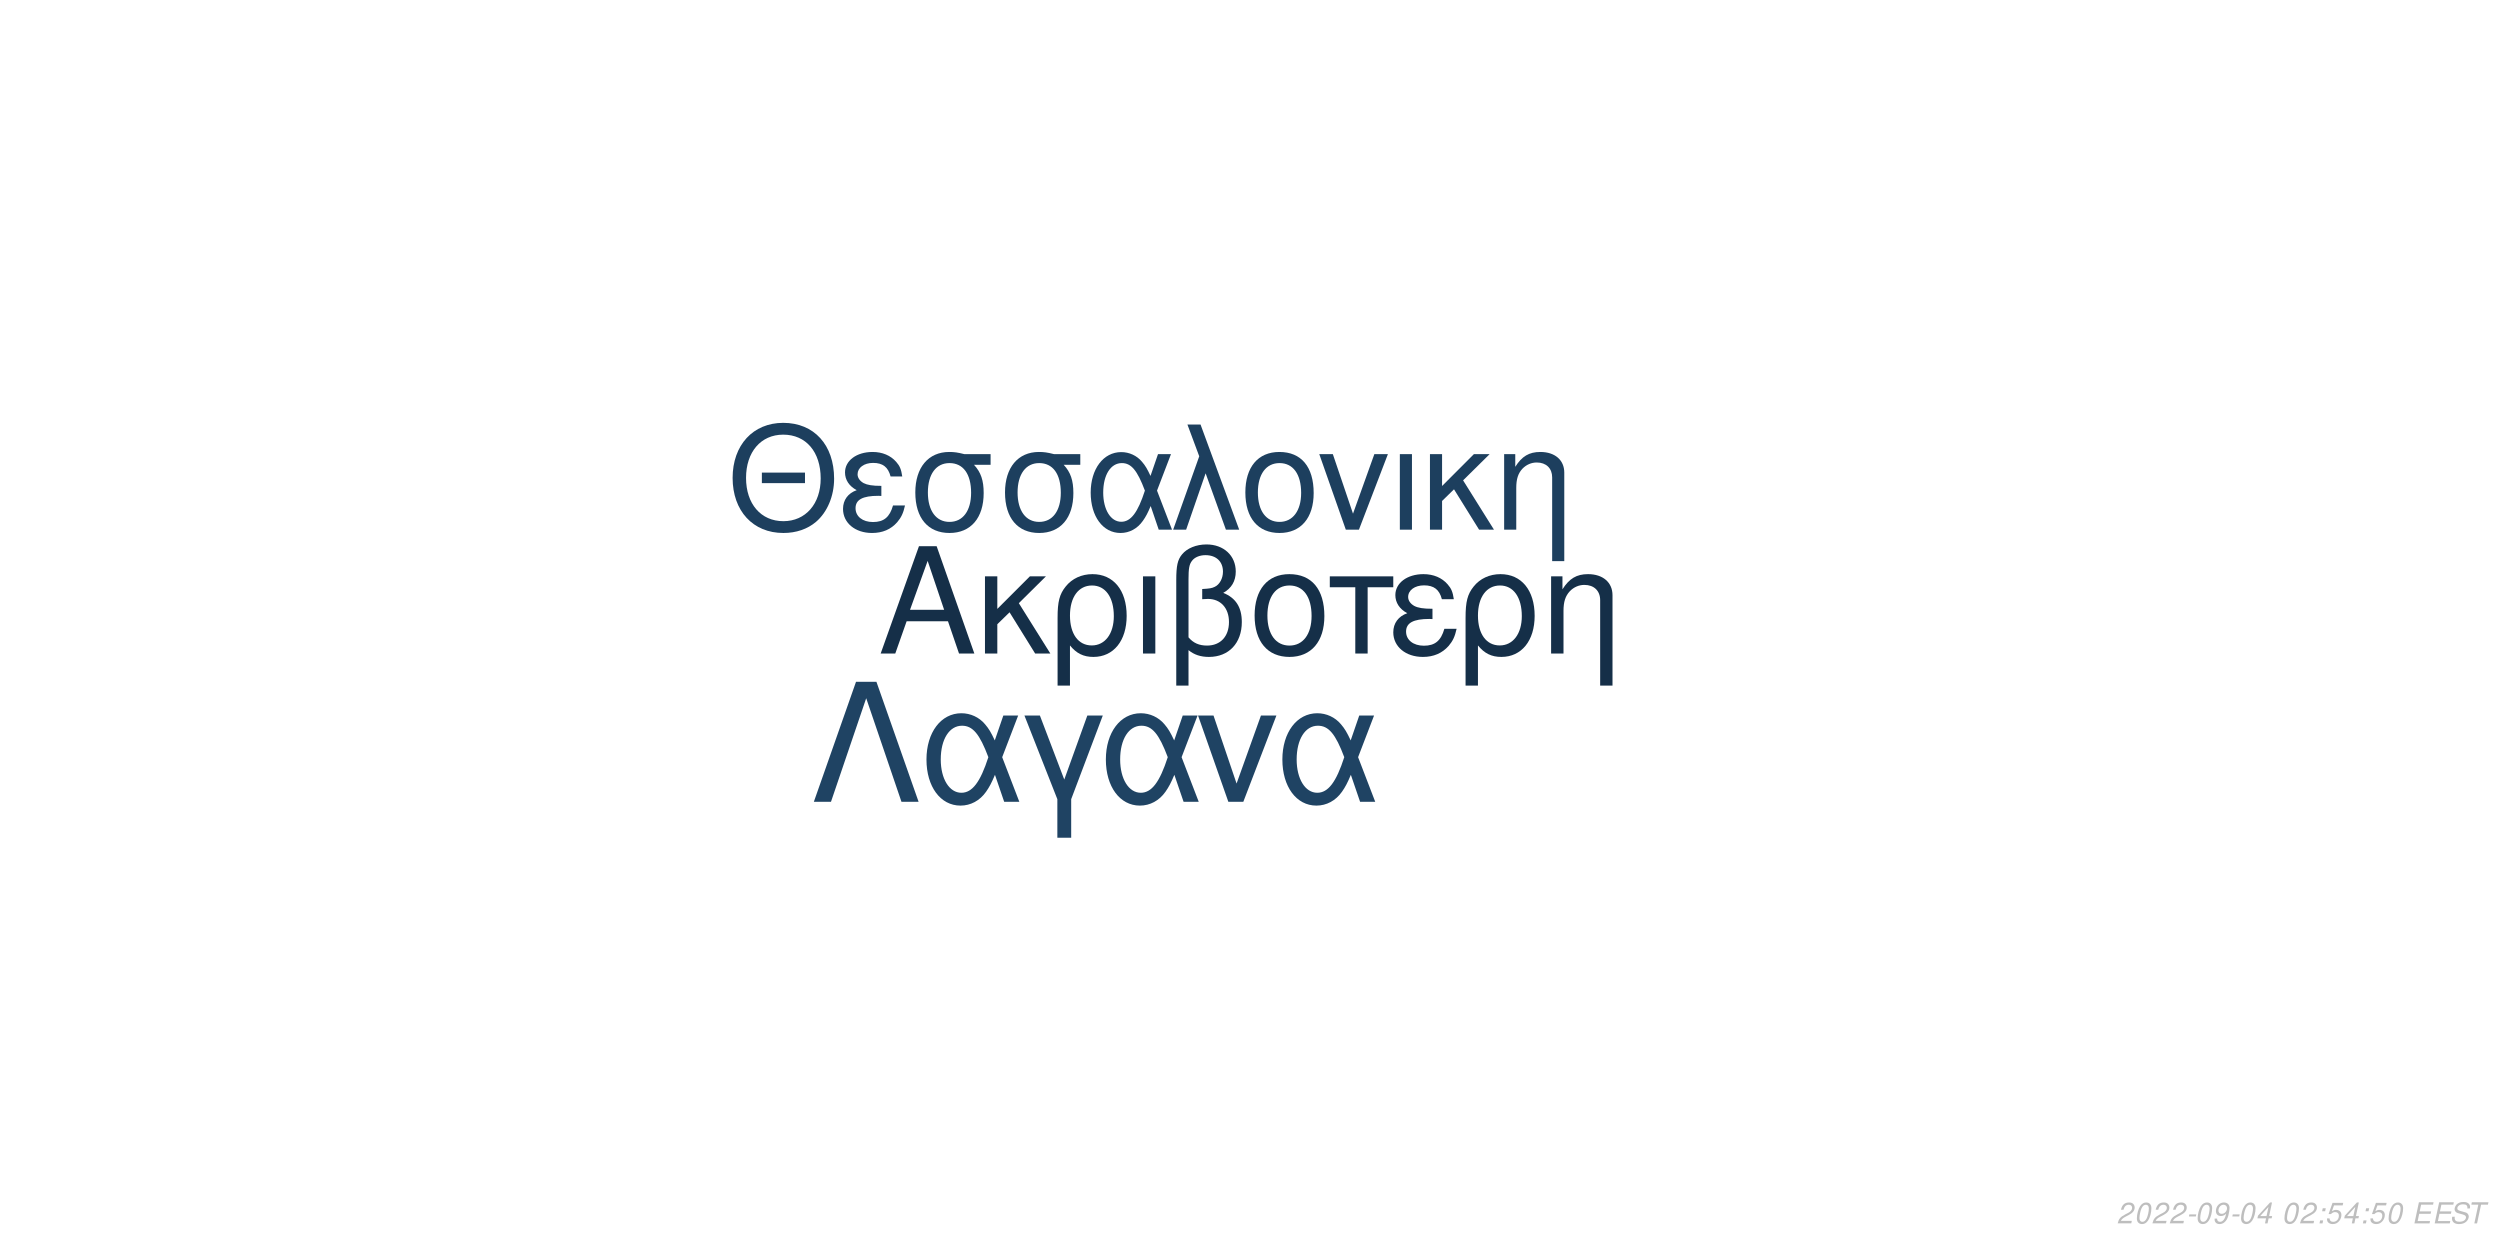
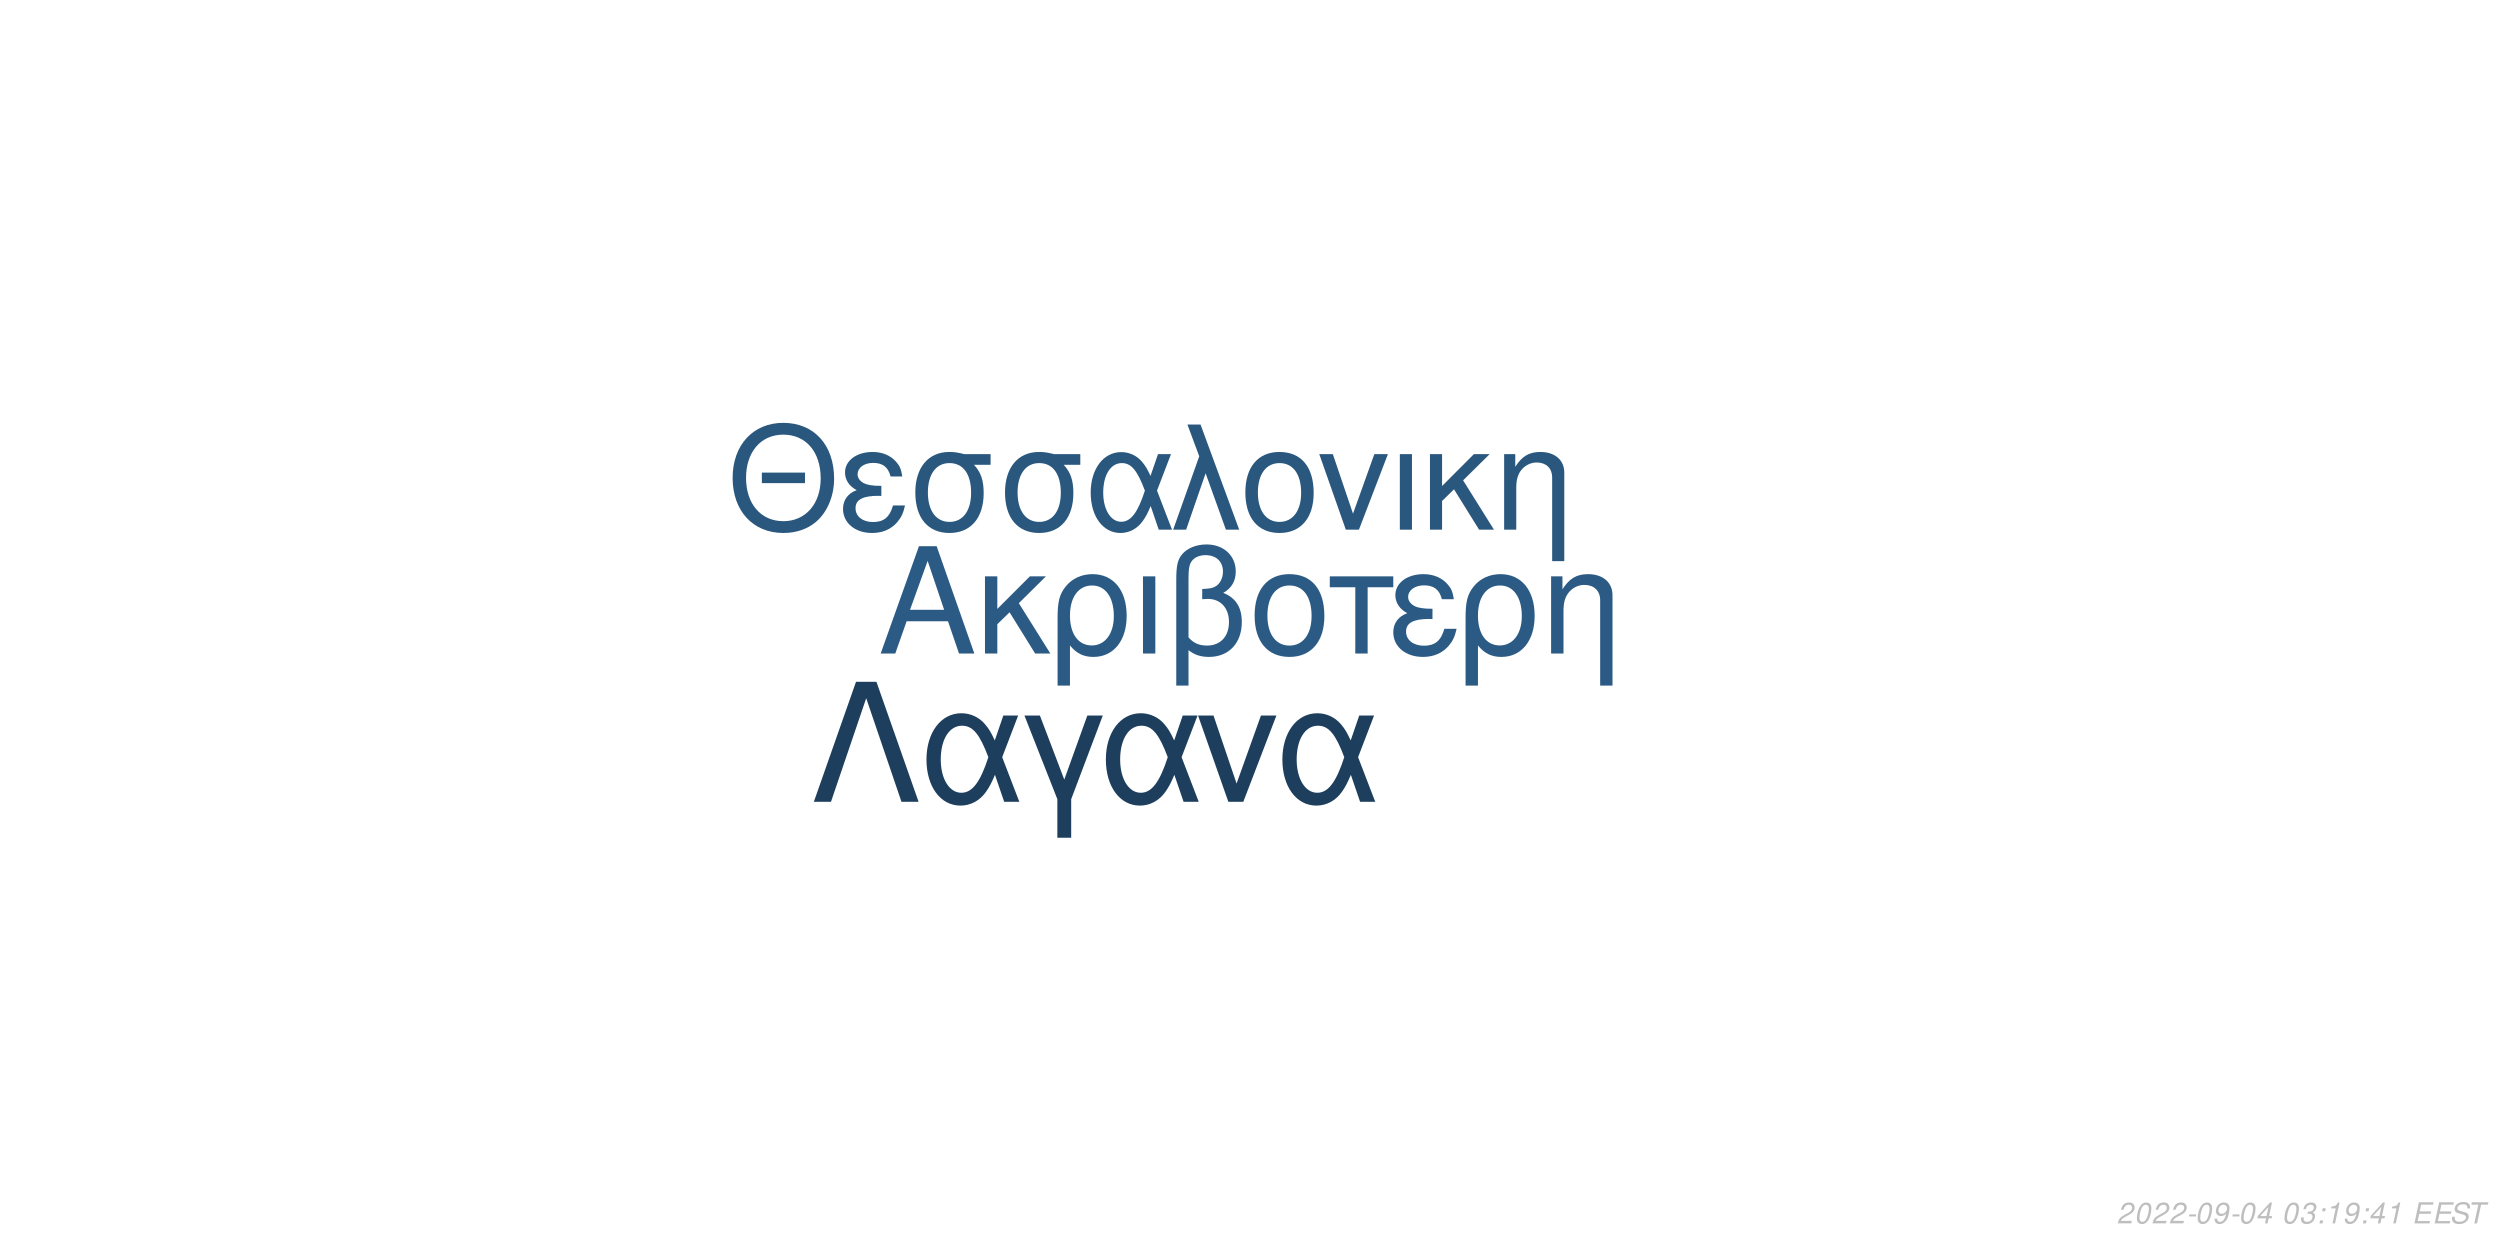
<svg xmlns="http://www.w3.org/2000/svg" xmlns:xlink="http://www.w3.org/1999/xlink" width="864pt" height="432pt" viewBox="0 0 864 432" version="1.1">
  <defs>
    <g>
      <symbol overflow="visible" id="glyph0-0">
        <path style="stroke:none;" d="" />
      </symbol>
      <symbol overflow="visible" id="glyph0-1">
        <path style="stroke:none;" d="M 24.125 -11.141 L 27.938 0 L 33.234 0 L 20.203 -37.094 L 14.094 -37.094 L 0.859 0 L 5.906 0 L 9.828 -11.141 Z M 22.797 -15.109 L 11 -15.109 L 17.094 -32.016 Z M 22.797 -15.109 " />
      </symbol>
      <symbol overflow="visible" id="glyph0-2">
        <path style="stroke:none;" d="M 7.172 -15.422 L 7.172 -26.672 L 2.906 -26.672 L 2.906 0 L 7.172 0 L 7.172 -10.125 L 11.406 -14.25 L 20.25 0 L 25.5 0 L 14.609 -17.406 L 23.969 -26.672 L 18.422 -26.672 Z M 7.172 -15.422 " />
      </symbol>
      <symbol overflow="visible" id="glyph0-3">
        <path style="stroke:none;" d="M 3 11.094 L 7.281 11.094 L 7.281 -2.797 C 9.516 -0.047 11.953 1.172 15.375 1.172 C 22.344 1.172 26.875 -4.422 26.875 -13.031 C 26.875 -21.891 22.297 -27.438 15.062 -27.438 C 11.297 -27.438 7.984 -25.906 5.797 -23.156 C 3.672 -20.516 3 -17.969 3 -12.359 Z M 14.906 -23.516 C 19.547 -23.516 22.438 -19.438 22.438 -12.922 C 22.438 -6.812 19.391 -2.797 14.812 -2.797 C 10.172 -2.797 7.281 -6.766 7.281 -13.125 C 7.281 -19.484 10.234 -23.516 14.906 -23.516 Z M 14.906 -23.516 " />
      </symbol>
      <symbol overflow="visible" id="glyph0-4">
        <path style="stroke:none;" d="M 3.516 0 L 7.781 0 L 7.781 -26.672 L 3.516 -26.672 Z M 3.516 0 " />
      </symbol>
      <symbol overflow="visible" id="glyph0-5">
        <path style="stroke:none;" d="M 4.016 11.094 L 8.25 11.094 L 8.25 -1.172 C 10.172 0.406 12.422 1.172 15.312 1.172 C 22.188 1.172 26.672 -3.609 26.672 -10.891 C 26.672 -15.984 24.578 -19.234 20.25 -20.969 C 23.109 -22.547 24.578 -25.031 24.578 -28.344 C 24.578 -33.844 20.406 -37.703 14.453 -37.703 C 10.938 -37.703 7.734 -36.391 6 -34.25 C 4.484 -32.422 4.016 -30.328 4.016 -25.391 Z M 8.25 -25.656 C 8.25 -29.359 8.5 -30.844 9.469 -32.062 C 10.375 -33.281 12.156 -34 14.094 -34 C 17.812 -34 20.156 -31.812 20.156 -28.297 C 20.156 -25.953 18.984 -23.812 17.297 -23.047 C 16.281 -22.547 15.469 -22.438 12.984 -22.297 L 12.984 -18.781 C 13.734 -18.828 14.344 -18.875 14.969 -18.875 C 19.344 -18.875 22.234 -15.719 22.234 -10.891 C 22.234 -5.906 19.281 -2.75 14.656 -2.75 C 11.953 -2.75 9.922 -3.609 8.25 -5.594 Z M 8.25 -25.656 " />
      </symbol>
      <symbol overflow="visible" id="glyph0-6">
        <path style="stroke:none;" d="M 14.094 -27.438 C 6.562 -27.438 2.094 -22.094 2.094 -13.125 C 2.094 -4.125 6.562 1.172 14.141 1.172 C 21.672 1.172 26.203 -4.172 26.203 -12.922 C 26.203 -22.188 21.828 -27.438 14.094 -27.438 Z M 14.141 -23.516 C 18.938 -23.516 21.781 -19.594 21.781 -12.984 C 21.781 -6.672 18.828 -2.75 14.141 -2.75 C 9.422 -2.75 6.516 -6.672 6.516 -13.125 C 6.516 -19.594 9.422 -23.516 14.141 -23.516 Z M 14.141 -23.516 " />
      </symbol>
      <symbol overflow="visible" id="glyph0-7">
        <path style="stroke:none;" d="M 7.891 0 L 12.156 0 L 12.156 -22.906 L 21.016 -22.906 L 21.016 -26.672 L -0.922 -26.672 L -0.922 -22.906 L 7.891 -22.906 Z M 7.891 0 " />
      </symbol>
      <symbol overflow="visible" id="glyph0-8">
        <path style="stroke:none;" d="M 14.562 -15.469 C 11.344 -15.469 9.562 -15.781 8.297 -16.438 C 6.922 -17.203 6.156 -18.328 6.156 -19.547 C 6.156 -21.891 8.453 -23.562 11.656 -23.562 C 15.062 -23.562 16.953 -22.094 17.812 -18.781 L 21.938 -18.781 C 21.578 -21.266 21.062 -22.5 19.797 -23.922 C 17.812 -26.203 14.906 -27.438 11.453 -27.438 C 5.797 -27.438 1.734 -24.375 1.734 -20.203 C 1.734 -17.609 3.156 -15.375 5.859 -13.938 C 2.797 -12.875 1.016 -10.484 1.016 -7.328 C 1.016 -2.391 5.297 1.172 11.25 1.172 C 14.969 1.172 17.906 -0.109 20.156 -2.641 C 21.578 -4.328 22.297 -5.797 22.906 -8.547 L 18.672 -8.547 C 17.5 -4.422 15.422 -2.703 11.609 -2.703 C 7.938 -2.703 5.438 -4.688 5.438 -7.578 C 5.438 -10.578 7.938 -11.953 13.484 -11.953 C 13.641 -11.953 14.094 -11.953 14.562 -11.906 Z M 14.562 -15.469 " />
      </symbol>
      <symbol overflow="visible" id="glyph0-9">
        <path style="stroke:none;" d="M 3.562 -26.672 L 3.562 0 L 7.844 0 L 7.844 -14.703 C 7.844 -17.906 8.5 -19.891 10.031 -21.531 C 11.406 -22.953 13.188 -23.719 15.062 -23.719 C 18.375 -23.719 20.516 -21.672 20.516 -18.469 L 20.516 11.094 L 24.781 11.094 L 24.781 -20.156 C 24.781 -24.578 21.469 -27.438 16.328 -27.438 C 12.359 -27.438 9.828 -25.906 7.484 -22.188 L 7.484 -26.672 Z M 3.562 -26.672 " />
      </symbol>
      <symbol overflow="visible" id="glyph1-0">
        <path style="stroke:none;" d="" />
      </symbol>
      <symbol overflow="visible" id="glyph1-1">
        <path style="stroke:none;" d="M 26.859 -19.734 L 11.953 -19.734 L 11.953 -16.094 L 26.859 -16.094 Z M 19.328 -36.922 C 8.922 -36.922 1.844 -29.25 1.844 -17.891 C 1.844 -6.484 8.875 1.141 19.391 1.141 C 23.812 1.141 27.703 -0.203 30.641 -2.688 C 34.578 -6.031 36.922 -11.656 36.922 -17.594 C 36.922 -29.297 30 -36.922 19.328 -36.922 Z M 19.328 -32.844 C 27.203 -32.844 32.281 -26.906 32.281 -17.688 C 32.281 -8.922 27.062 -2.938 19.391 -2.938 C 11.609 -2.938 6.484 -8.922 6.484 -17.891 C 6.484 -26.859 11.609 -32.844 19.328 -32.844 Z M 19.328 -32.844 " />
      </symbol>
      <symbol overflow="visible" id="glyph1-2">
        <path style="stroke:none;" d="M 14.25 -15.141 C 11.109 -15.141 9.375 -15.453 8.125 -16.094 C 6.781 -16.844 6.031 -17.938 6.031 -19.141 C 6.031 -21.422 8.266 -23.078 11.406 -23.078 C 14.75 -23.078 16.594 -21.625 17.438 -18.391 L 21.469 -18.391 C 21.125 -20.828 20.625 -22.031 19.391 -23.422 C 17.438 -25.656 14.594 -26.859 11.219 -26.859 C 5.688 -26.859 1.688 -23.875 1.688 -19.781 C 1.688 -17.234 3.094 -15.047 5.734 -13.656 C 2.734 -12.609 1 -10.266 1 -7.172 C 1 -2.344 5.188 1.141 11.016 1.141 C 14.656 1.141 17.547 -0.094 19.734 -2.594 C 21.125 -4.234 21.828 -5.688 22.422 -8.375 L 18.281 -8.375 C 17.141 -4.328 15.094 -2.641 11.359 -2.641 C 7.766 -2.641 5.328 -4.578 5.328 -7.422 C 5.328 -10.359 7.766 -11.703 13.203 -11.703 C 13.359 -11.703 13.797 -11.703 14.25 -11.656 Z M 14.25 -15.141 " />
      </symbol>
      <symbol overflow="visible" id="glyph1-3">
        <path style="stroke:none;" d="M 29 -26.109 L 19.938 -26.109 C 17.594 -26.703 16.438 -26.859 14.703 -26.859 C 7.469 -26.859 2.984 -21.469 2.984 -12.859 C 2.984 -4.031 7.375 1.141 14.797 1.141 C 22.172 1.141 26.609 -4.078 26.609 -12.656 C 26.609 -17.047 25.656 -19.828 23.266 -22.422 L 29 -22.422 Z M 14.797 -23.016 C 19.531 -23.016 22.266 -19.234 22.266 -12.75 C 22.266 -6.531 19.438 -2.688 14.797 -2.688 C 10.172 -2.688 7.328 -6.531 7.328 -12.859 C 7.328 -19.188 10.172 -23.016 14.797 -23.016 Z M 14.797 -23.016 " />
      </symbol>
      <symbol overflow="visible" id="glyph1-4">
        <path style="stroke:none;" d="M 29.344 -26.109 L 24.859 -26.109 L 22.266 -18.578 C 21.125 -21.031 20.484 -22.125 19.328 -23.469 C 17.547 -25.609 14.906 -26.812 12.156 -26.812 C 5.984 -26.812 1.594 -20.984 1.594 -12.812 C 1.594 -4.578 5.828 1.141 11.906 1.141 C 14.953 1.141 17.734 -0.344 19.625 -3.047 C 20.672 -4.531 21.281 -5.688 22.328 -8.172 L 25.109 0 L 29.703 0 L 24.516 -13.5 Z M 20.328 -13.5 C 17.891 -5.922 15.453 -2.734 12.156 -2.734 C 8.516 -2.734 5.922 -6.922 5.922 -12.812 C 5.922 -18.938 8.516 -23.016 12.359 -23.016 C 15.594 -23.016 17.688 -20.531 20.328 -13.5 Z M 20.328 -13.5 " />
      </symbol>
      <symbol overflow="visible" id="glyph1-5">
        <path style="stroke:none;" d="M 1.094 0 L 5.578 0 L 12.312 -19.484 L 19.328 0 L 23.922 0 L 10.562 -36.328 L 6.031 -36.328 L 10.109 -25.359 Z M 1.094 0 " />
      </symbol>
      <symbol overflow="visible" id="glyph1-6">
        <path style="stroke:none;" d="M 13.797 -26.859 C 6.422 -26.859 2.047 -21.625 2.047 -12.859 C 2.047 -4.031 6.422 1.141 13.859 1.141 C 21.234 1.141 25.656 -4.078 25.656 -12.656 C 25.656 -21.719 21.375 -26.859 13.797 -26.859 Z M 13.859 -23.016 C 18.531 -23.016 21.328 -19.188 21.328 -12.703 C 21.328 -6.531 18.438 -2.688 13.859 -2.688 C 9.219 -2.688 6.375 -6.531 6.375 -12.859 C 6.375 -19.188 9.219 -23.016 13.859 -23.016 Z M 13.859 -23.016 " />
      </symbol>
      <symbol overflow="visible" id="glyph1-7">
        <path style="stroke:none;" d="M 14.297 0 L 24.312 -26.109 L 19.625 -26.109 L 12.25 -5.531 L 5.281 -26.109 L 0.594 -26.109 L 9.766 0 Z M 14.297 0 " />
      </symbol>
      <symbol overflow="visible" id="glyph1-8">
        <path style="stroke:none;" d="M 3.438 0 L 7.625 0 L 7.625 -26.109 L 3.438 -26.109 Z M 3.438 0 " />
      </symbol>
      <symbol overflow="visible" id="glyph1-9">
        <path style="stroke:none;" d="M 7.031 -15.094 L 7.031 -26.109 L 2.844 -26.109 L 2.844 0 L 7.031 0 L 7.031 -9.922 L 11.156 -13.953 L 19.828 0 L 24.969 0 L 14.297 -17.047 L 23.469 -26.109 L 18.031 -26.109 Z M 7.031 -15.094 " />
      </symbol>
      <symbol overflow="visible" id="glyph1-10">
        <path style="stroke:none;" d="M 3.484 -26.109 L 3.484 0 L 7.672 0 L 7.672 -14.406 C 7.672 -17.547 8.328 -19.484 9.812 -21.078 C 11.156 -22.469 12.906 -23.219 14.75 -23.219 C 17.984 -23.219 20.078 -21.234 20.078 -18.094 L 20.078 10.859 L 24.266 10.859 L 24.266 -19.734 C 24.266 -24.062 21.031 -26.859 16 -26.859 C 12.109 -26.859 9.609 -25.359 7.328 -21.719 L 7.328 -26.109 Z M 3.484 -26.109 " />
      </symbol>
      <symbol overflow="visible" id="glyph2-0">
        <path style="stroke:none;" d="" />
      </symbol>
      <symbol overflow="visible" id="glyph2-1">
        <path style="stroke:none;" d="M 22.531 -41.484 L 15.484 -41.484 L 0.906 0 L 6.828 0 L 19 -35.797 L 31.188 0 L 37.109 0 Z M 22.531 -41.484 " />
      </symbol>
      <symbol overflow="visible" id="glyph2-2">
        <path style="stroke:none;" d="M 33.516 -29.812 L 28.391 -29.812 L 25.438 -21.219 C 24.125 -24.016 23.391 -25.266 22.078 -26.797 C 20.031 -29.25 17.016 -30.609 13.891 -30.609 C 6.828 -30.609 1.828 -23.953 1.828 -14.625 C 1.828 -5.234 6.656 1.312 13.594 1.312 C 17.078 1.312 20.266 -0.391 22.422 -3.469 C 23.609 -5.172 24.297 -6.484 25.5 -9.328 L 28.688 0 L 33.922 0 L 28 -15.422 Z M 23.219 -15.422 C 20.422 -6.766 17.641 -3.125 13.891 -3.125 C 9.734 -3.125 6.766 -7.906 6.766 -14.625 C 6.766 -21.625 9.734 -26.297 14.109 -26.297 C 17.812 -26.297 20.203 -23.453 23.219 -15.422 Z M 23.219 -15.422 " />
      </symbol>
      <symbol overflow="visible" id="glyph2-3">
        <path style="stroke:none;" d="M 12.062 12.406 L 16.844 12.406 L 16.844 -0.906 L 27.766 -29.812 L 22.422 -29.812 L 14.453 -7.688 L 6.031 -29.812 L 0.688 -29.812 L 12.062 -0.906 Z M 12.062 12.406 " />
      </symbol>
      <symbol overflow="visible" id="glyph2-4">
        <path style="stroke:none;" d="M 16.328 0 L 27.766 -29.812 L 22.422 -29.812 L 14 -6.312 L 6.031 -29.812 L 0.688 -29.812 L 11.156 0 Z M 16.328 0 " />
      </symbol>
      <symbol overflow="visible" id="glyph3-0">
        <path style="stroke:none;" d="" />
      </symbol>
      <symbol overflow="visible" id="glyph3-1">
        <path style="stroke:none;" d="M 5.234 -0.875 L 1.469 -0.875 C 1.641 -1.375 2.203 -1.891 3.109 -2.344 L 4.234 -2.938 C 5.562 -3.625 6.219 -4.469 6.219 -5.484 C 6.219 -5.938 6.062 -6.359 5.797 -6.656 C 5.469 -7.047 4.984 -7.234 4.312 -7.234 C 2.766 -7.234 1.891 -6.453 1.484 -4.734 L 2.375 -4.734 C 2.484 -5.188 2.609 -5.484 2.797 -5.75 C 3.094 -6.203 3.609 -6.453 4.188 -6.453 C 4.891 -6.453 5.344 -6.031 5.344 -5.375 C 5.344 -4.703 4.859 -4.094 4.016 -3.656 L 2.984 -3.125 C 1.234 -2.188 0.797 -1.656 0.344 -0.016 L 5.047 -0.016 Z M 5.234 -0.875 " />
      </symbol>
      <symbol overflow="visible" id="glyph3-2">
        <path style="stroke:none;" d="M 4.203 -7.234 C 3.375 -7.234 2.688 -6.812 2.125 -5.984 C 1.484 -5.047 0.984 -3.188 0.984 -1.734 C 0.984 -1.109 1.172 -0.562 1.484 -0.266 C 1.797 0.047 2.281 0.234 2.766 0.234 C 3.625 0.234 4.281 -0.156 4.859 -1.016 C 5.516 -1.953 6 -3.797 6 -5.266 C 6 -6.5 5.328 -7.234 4.203 -7.234 Z M 4.094 -6.453 C 4.734 -6.453 5.125 -5.984 5.125 -5.156 C 5.125 -4.203 4.781 -2.625 4.406 -1.812 C 3.984 -0.938 3.516 -0.547 2.875 -0.547 C 2.25 -0.547 1.875 -1.031 1.875 -1.828 C 1.875 -2.797 2.203 -4.344 2.594 -5.203 C 2.984 -6.047 3.453 -6.453 4.094 -6.453 Z M 4.094 -6.453 " />
      </symbol>
      <symbol overflow="visible" id="glyph3-3">
        <path style="stroke:none;" d="M 3.516 -3.125 L 1.125 -3.125 L 0.969 -2.406 L 3.359 -2.406 Z M 3.516 -3.125 " />
      </symbol>
      <symbol overflow="visible" id="glyph3-4">
        <path style="stroke:none;" d="M 0.844 -1.656 C 0.844 -1.547 0.844 -1.438 0.844 -1.375 C 0.844 -0.406 1.531 0.234 2.578 0.234 C 3.203 0.234 3.766 0.016 4.297 -0.438 C 4.938 -1 5.312 -1.656 5.594 -2.719 C 5.844 -3.672 6.016 -4.766 6.016 -5.375 C 6.016 -5.844 5.844 -6.328 5.547 -6.656 C 5.203 -7.031 4.703 -7.234 4.062 -7.234 C 2.516 -7.234 1.297 -5.938 1.297 -4.266 C 1.297 -3.203 1.984 -2.547 3.047 -2.547 C 3.484 -2.547 3.953 -2.672 4.281 -2.891 C 4.406 -2.984 4.547 -3.078 4.828 -3.344 C 4.438 -1.484 3.703 -0.547 2.703 -0.547 C 2.109 -0.547 1.719 -0.938 1.719 -1.547 L 1.719 -1.656 Z M 3.953 -6.453 C 4.625 -6.453 5.141 -5.953 5.141 -5.281 C 5.141 -4.188 4.312 -3.312 3.297 -3.312 C 2.594 -3.312 2.172 -3.734 2.172 -4.453 C 2.172 -5.562 2.984 -6.453 3.953 -6.453 Z M 3.953 -6.453 " />
      </symbol>
      <symbol overflow="visible" id="glyph3-5">
        <path style="stroke:none;" d="M 3.625 -1.75 L 3.266 0 L 4.141 0 L 4.516 -1.75 L 5.562 -1.75 L 5.734 -2.531 L 4.688 -2.531 L 5.688 -7.234 L 5.016 -7.234 L 0.844 -2.672 L 0.641 -1.75 Z M 3.797 -2.531 L 1.594 -2.531 L 4.469 -5.703 Z M 3.797 -2.531 " />
      </symbol>
      <symbol overflow="visible" id="glyph3-6">
        <path style="stroke:none;" d="" />
      </symbol>
      <symbol overflow="visible" id="glyph3-7">
+         <path style="stroke:none;" d="M 2.922 -3.312 C 3.125 -3.344 3.234 -3.344 3.375 -3.344 C 4.203 -3.344 4.688 -3 4.688 -2.406 C 4.688 -1.312 3.906 -0.547 2.781 -0.547 C 2.047 -0.547 1.594 -0.938 1.594 -1.562 C 1.594 -1.719 1.609 -1.844 1.656 -2.094 L 0.766 -2.094 C 0.734 -1.797 0.719 -1.641 0.719 -1.469 C 0.719 -0.375 1.406 0.234 2.641 0.234 C 3.547 0.234 4.297 -0.078 4.812 -0.656 C 5.266 -1.156 5.562 -1.875 5.562 -2.547 C 5.562 -3.125 5.344 -3.453 4.797 -3.734 C 5.641 -4.234 6.016 -4.844 6.016 -5.734 C 6.016 -6.656 5.312 -7.234 4.203 -7.234 C 3.375 -7.234 2.672 -6.938 2.188 -6.375 C 1.891 -6.031 1.703 -5.641 1.516 -4.906 L 2.391 -4.906 C 2.5 -5.359 2.594 -5.594 2.734 -5.812 C 3.047 -6.234 3.516 -6.453 4.078 -6.453 C 4.734 -6.453 5.141 -6.125 5.141 -5.578 C 5.141 -5.188 5.016 -4.797 4.797 -4.547 C 4.516 -4.234 4 -4.062 3.266 -4.062 L 3.078 -4.062 Z M 2.922 -3.312 " />
+       </symbol>
+       <symbol overflow="visible" id="glyph3-8">
        <path style="stroke:none;" d="M 2.359 -1.031 L 1.312 -1.031 L 1.094 0 L 2.141 0 Z M 3.266 -5.234 L 2.219 -5.234 L 2 -4.203 L 3.047 -4.203 Z M 3.266 -5.234 " />
      </symbol>
-       <symbol overflow="visible" id="glyph3-8">
-         <path style="stroke:none;" d="M 6.297 -7.094 L 2.594 -7.094 L 1.234 -3.234 L 2.047 -3.234 C 2.656 -3.766 2.938 -3.906 3.531 -3.906 C 4.328 -3.906 4.797 -3.453 4.797 -2.688 C 4.797 -1.438 3.969 -0.547 2.828 -0.547 C 2.031 -0.547 1.609 -0.938 1.578 -1.734 L 0.703 -1.734 L 0.703 -1.516 C 0.703 -0.938 0.844 -0.547 1.188 -0.266 C 1.562 0.062 2.078 0.234 2.703 0.234 C 3.656 0.234 4.391 -0.156 4.984 -0.922 C 5.422 -1.5 5.672 -2.234 5.672 -2.953 C 5.672 -4 4.938 -4.672 3.812 -4.672 C 3.328 -4.672 2.906 -4.547 2.406 -4.234 L 3.109 -6.219 L 6.109 -6.219 Z M 6.297 -7.094 " />
+       <symbol overflow="visible" id="glyph3-9">
+         <path style="stroke:none;" d="M 3.703 -5.188 L 2.594 0 L 3.469 0 L 5.016 -7.234 L 4.438 -7.234 C 3.906 -6.156 3.688 -6.016 2.234 -5.812 L 2.109 -5.188 Z M 3.703 -5.188 " />
      </symbol>
-       <symbol overflow="visible" id="glyph3-9">
+       <symbol overflow="visible" id="glyph3-10">
        <path style="stroke:none;" d="M 2.547 -3.312 L 6.5 -3.312 L 6.688 -4.141 L 2.719 -4.141 L 3.219 -6.469 L 7.344 -6.469 L 7.516 -7.297 L 2.453 -7.297 L 0.906 0 L 6.125 0 L 6.297 -0.812 L 2.016 -0.812 Z M 2.547 -3.312 " />
      </symbol>
-       <symbol overflow="visible" id="glyph3-10">
+       <symbol overflow="visible" id="glyph3-11">
        <path style="stroke:none;" d="M 7.062 -5.156 C 7.125 -5.438 7.141 -5.562 7.141 -5.703 C 7.141 -6.156 6.938 -6.594 6.594 -6.891 C 6.188 -7.25 5.656 -7.406 4.875 -7.406 C 3.844 -7.406 3.047 -7.125 2.5 -6.562 C 2.094 -6.141 1.781 -5.438 1.781 -4.922 C 1.781 -4.297 2.219 -3.766 2.891 -3.562 L 4.594 -3.094 C 5.406 -2.859 5.734 -2.578 5.734 -2.094 C 5.734 -1.781 5.547 -1.406 5.266 -1.141 C 4.844 -0.766 4.266 -0.578 3.453 -0.578 C 2.328 -0.578 1.812 -0.984 1.812 -1.906 C 1.812 -2.047 1.812 -2.125 1.844 -2.312 L 0.984 -2.312 C 0.906 -2.062 0.891 -1.906 0.891 -1.688 C 0.891 -0.484 1.797 0.234 3.297 0.234 C 4.359 0.234 5.234 -0.062 5.812 -0.609 C 6.344 -1.078 6.688 -1.797 6.688 -2.375 C 6.688 -2.641 6.609 -2.906 6.453 -3.156 C 6.234 -3.5 5.938 -3.703 5.469 -3.828 L 3.75 -4.312 C 2.984 -4.547 2.734 -4.734 2.734 -5.188 C 2.734 -5.547 2.875 -5.844 3.188 -6.109 C 3.547 -6.438 4.031 -6.594 4.703 -6.594 C 5.266 -6.594 5.688 -6.484 5.906 -6.297 C 6.094 -6.125 6.219 -5.797 6.219 -5.516 C 6.219 -5.422 6.203 -5.344 6.188 -5.156 Z M 7.062 -5.156 " />
      </symbol>
-       <symbol overflow="visible" id="glyph3-11">
+       <symbol overflow="visible" id="glyph3-12">
        <path style="stroke:none;" d="M 4.938 -6.469 L 7.312 -6.469 L 7.484 -7.297 L 1.75 -7.297 L 1.578 -6.469 L 3.984 -6.469 L 2.609 0 L 3.547 0 Z M 4.938 -6.469 " />
      </symbol>
    </g>
  </defs>
  <g id="surface1">
    <rect x="0" y="0" width="864" height="432" style="fill:rgb(100%,100%,100%);fill-opacity:1;stroke:none;" />
-     <g style="fill:rgb(8.235%,18.431%,28.235%);fill-opacity:1;">
+     <g style="fill:rgb(16.863%,35.686%,51.765%);fill-opacity:1;">
      <use xlink:href="#glyph0-1" x="303.5" y="225.861" />
      <use xlink:href="#glyph0-2" x="337.5" y="225.861" />
      <use xlink:href="#glyph0-3" x="362.5" y="225.861" />
      <use xlink:href="#glyph0-4" x="391.5" y="225.861" />
      <use xlink:href="#glyph0-5" x="402.5" y="225.861" />
      <use xlink:href="#glyph0-6" x="431.5" y="225.861" />
      <use xlink:href="#glyph0-7" x="460.5" y="225.861" />
      <use xlink:href="#glyph0-8" x="480.5" y="225.861" />
      <use xlink:href="#glyph0-3" x="503.5" y="225.861" />
      <use xlink:href="#glyph0-9" x="532.5" y="225.861" />
    </g>
-     <g style="fill:rgb(11.373%,24.706%,36.863%);fill-opacity:1;">
+     <g style="fill:rgb(16.078%,34.118%,49.412%);fill-opacity:1;">
      <use xlink:href="#glyph1-1" x="251.348" y="183.058" />
      <use xlink:href="#glyph1-2" x="290.348" y="183.058" />
      <use xlink:href="#glyph1-3" x="313.348" y="183.058" />
      <use xlink:href="#glyph1-3" x="344.348" y="183.058" />
      <use xlink:href="#glyph1-4" x="375.348" y="183.058" />
      <use xlink:href="#glyph1-5" x="404.348" y="183.058" />
      <use xlink:href="#glyph1-6" x="428.348" y="183.058" />
      <use xlink:href="#glyph1-7" x="455.348" y="183.058" />
      <use xlink:href="#glyph1-8" x="480.348" y="183.058" />
      <use xlink:href="#glyph1-9" x="491.348" y="183.058" />
      <use xlink:href="#glyph1-10" x="516.348" y="183.058" />
    </g>
-     <g style="fill:rgb(12.157%,26.275%,38.824%);fill-opacity:1;">
+     <g style="fill:rgb(11.373%,24.314%,36.471%);fill-opacity:1;">
      <use xlink:href="#glyph2-1" x="280.359" y="277.105" />
      <use xlink:href="#glyph2-2" x="318.359" y="277.105" />
      <use xlink:href="#glyph2-3" x="353.359" y="277.105" />
      <use xlink:href="#glyph2-2" x="380.359" y="277.105" />
      <use xlink:href="#glyph2-4" x="413.359" y="277.105" />
      <use xlink:href="#glyph2-2" x="441.359" y="277.105" />
    </g>
    <g style="fill:rgb(74.51%,74.51%,74.51%);fill-opacity:1;">
      <use xlink:href="#glyph3-1" x="731.52" y="422.81" />
      <use xlink:href="#glyph3-2" x="737.52" y="422.81" />
      <use xlink:href="#glyph3-1" x="743.52" y="422.81" />
      <use xlink:href="#glyph3-1" x="749.52" y="422.81" />
      <use xlink:href="#glyph3-3" x="755.52" y="422.81" />
      <use xlink:href="#glyph3-2" x="758.52" y="422.81" />
      <use xlink:href="#glyph3-4" x="764.52" y="422.81" />
      <use xlink:href="#glyph3-3" x="770.52" y="422.81" />
      <use xlink:href="#glyph3-2" x="773.52" y="422.81" />
      <use xlink:href="#glyph3-5" x="779.52" y="422.81" />
      <use xlink:href="#glyph3-6" x="785.52" y="422.81" />
      <use xlink:href="#glyph3-2" x="788.52" y="422.81" />
-       <use xlink:href="#glyph3-1" x="794.52" y="422.81" />
-       <use xlink:href="#glyph3-7" x="800.52" y="422.81" />
-       <use xlink:href="#glyph3-8" x="803.52" y="422.81" />
-       <use xlink:href="#glyph3-5" x="809.52" y="422.81" />
-       <use xlink:href="#glyph3-7" x="815.52" y="422.81" />
-       <use xlink:href="#glyph3-8" x="818.52" y="422.81" />
-       <use xlink:href="#glyph3-2" x="824.52" y="422.81" />
+       <use xlink:href="#glyph3-7" x="794.52" y="422.81" />
+       <use xlink:href="#glyph3-8" x="800.52" y="422.81" />
+       <use xlink:href="#glyph3-9" x="803.52" y="422.81" />
+       <use xlink:href="#glyph3-4" x="809.52" y="422.81" />
+       <use xlink:href="#glyph3-8" x="815.52" y="422.81" />
+       <use xlink:href="#glyph3-5" x="818.52" y="422.81" />
+       <use xlink:href="#glyph3-9" x="824.52" y="422.81" />
      <use xlink:href="#glyph3-6" x="830.52" y="422.81" />
-       <use xlink:href="#glyph3-9" x="833.52" y="422.81" />
-       <use xlink:href="#glyph3-9" x="840.52" y="422.81" />
-       <use xlink:href="#glyph3-10" x="846.52" y="422.81" />
-       <use xlink:href="#glyph3-11" x="852.52" y="422.81" />
+       <use xlink:href="#glyph3-10" x="833.52" y="422.81" />
+       <use xlink:href="#glyph3-10" x="840.52" y="422.81" />
+       <use xlink:href="#glyph3-11" x="846.52" y="422.81" />
+       <use xlink:href="#glyph3-12" x="852.52" y="422.81" />
    </g>
  </g>
</svg>
